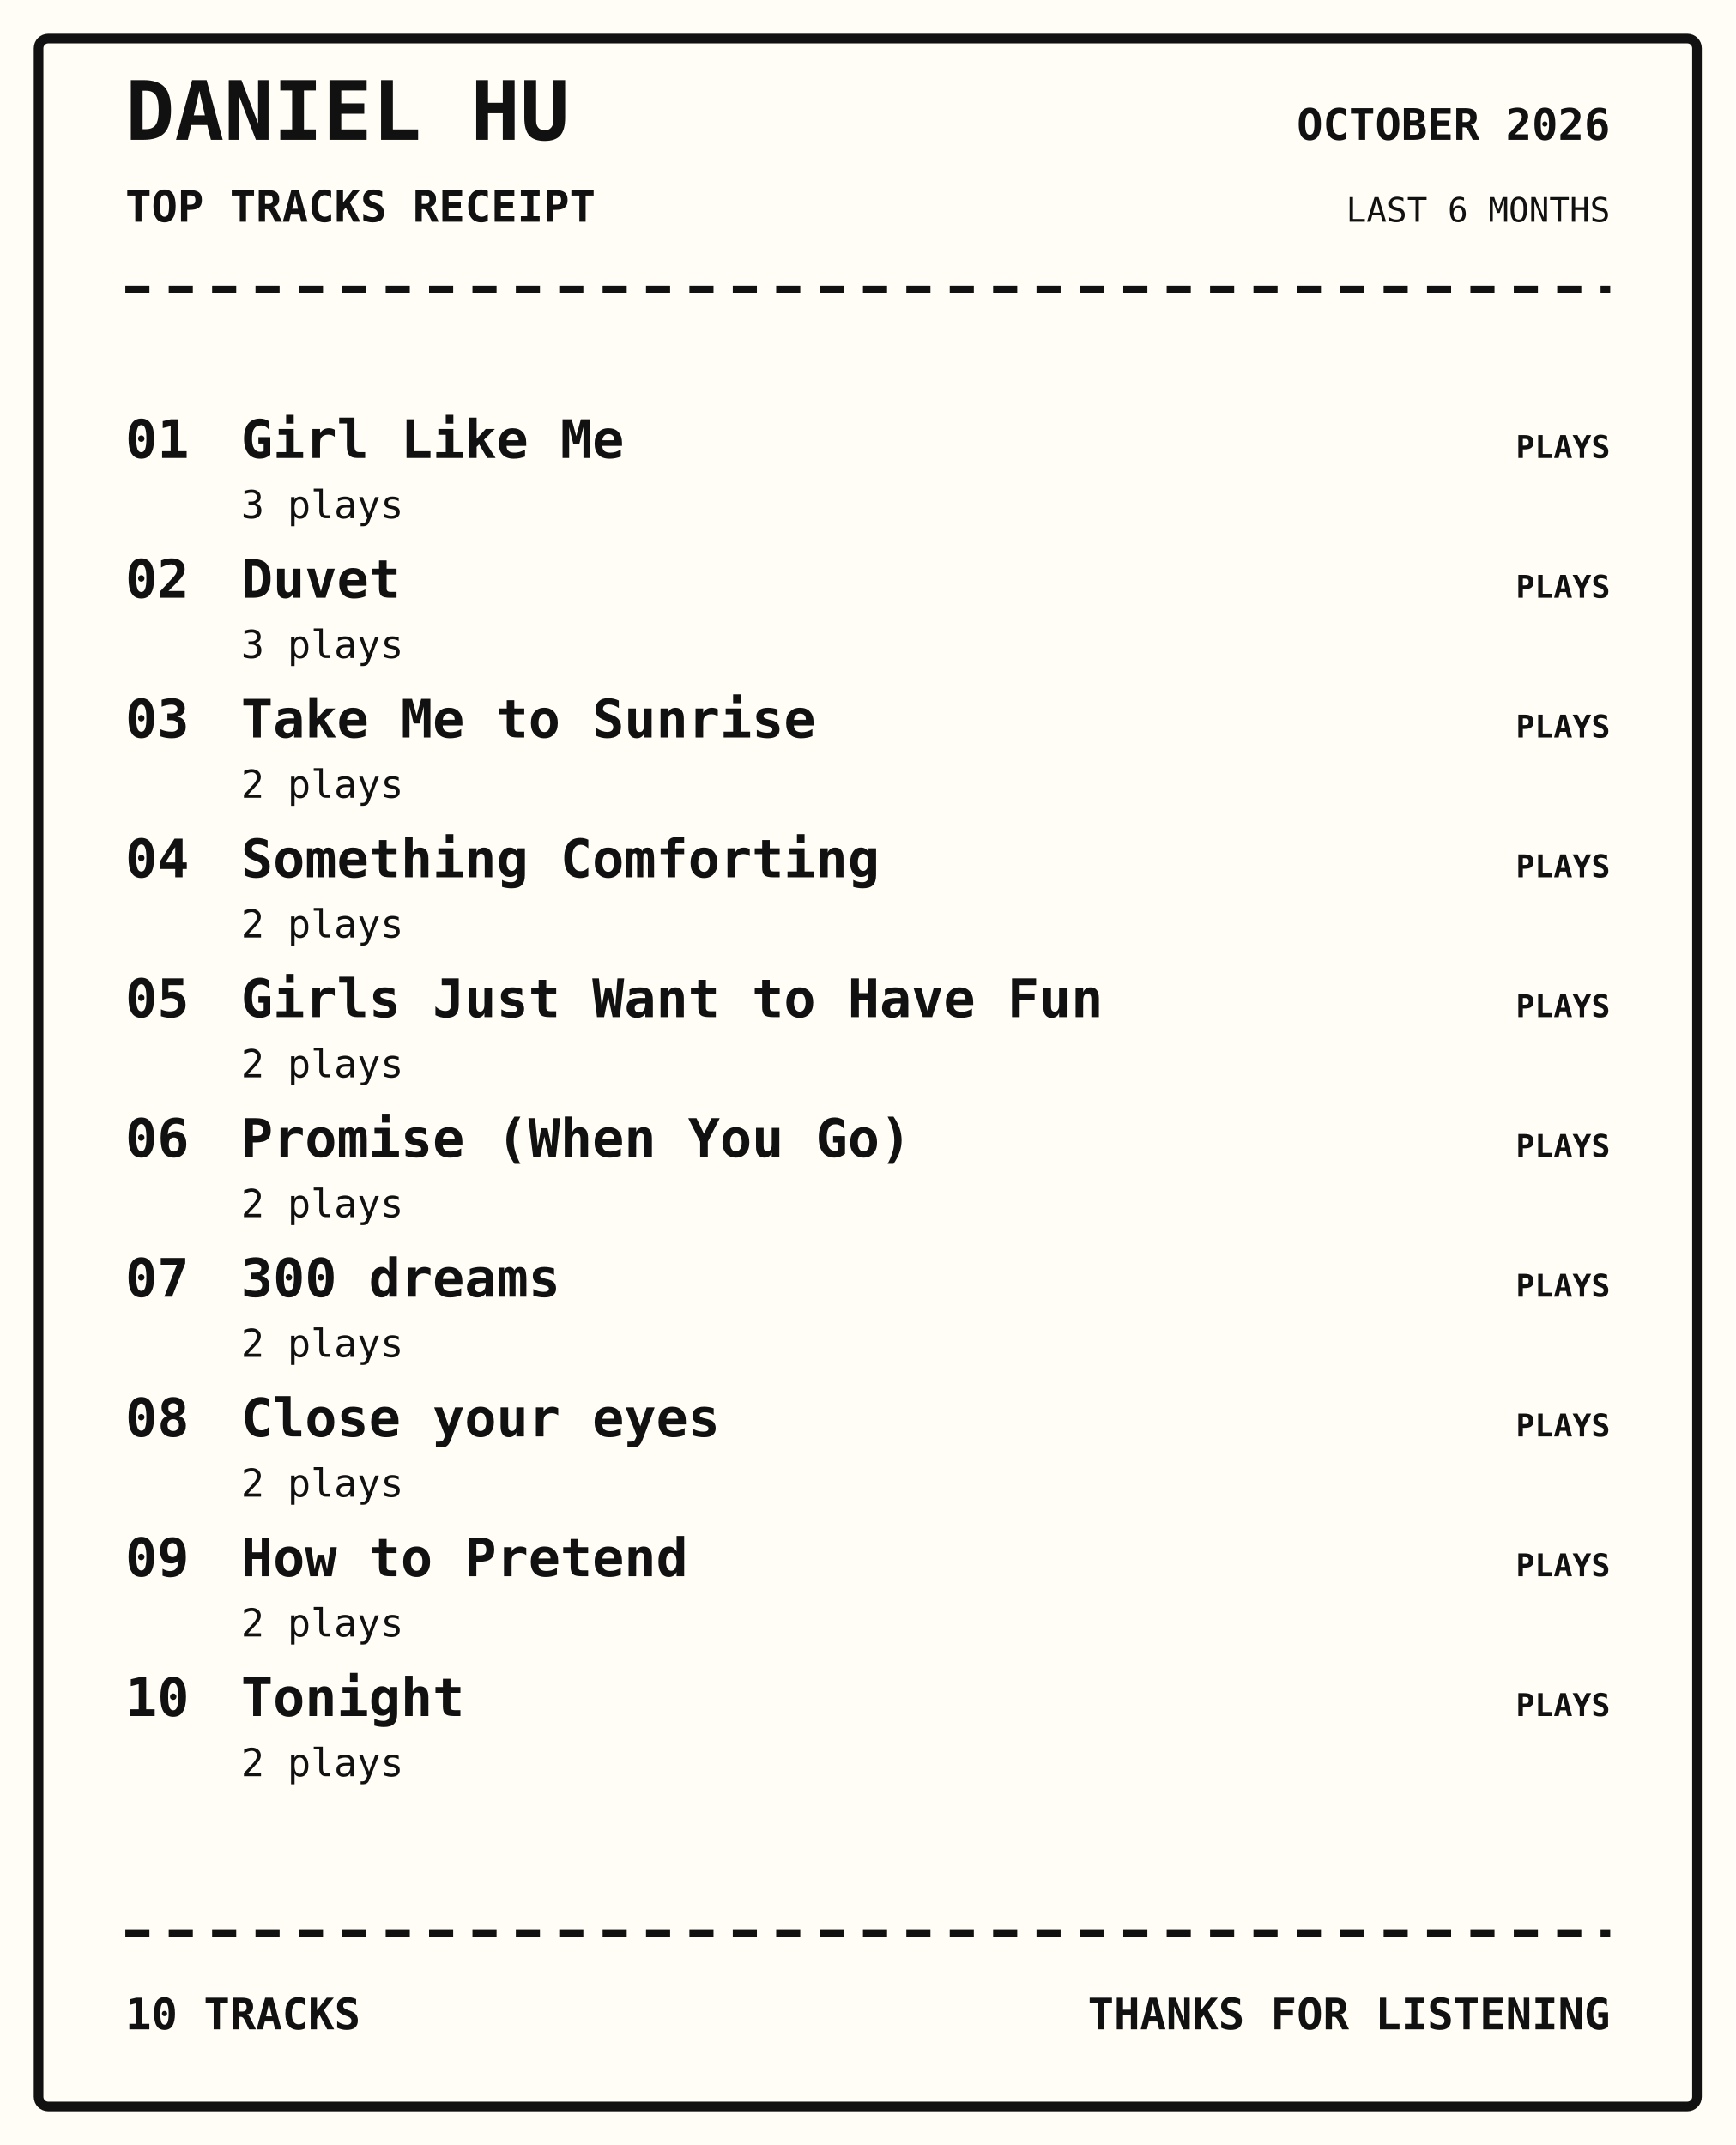
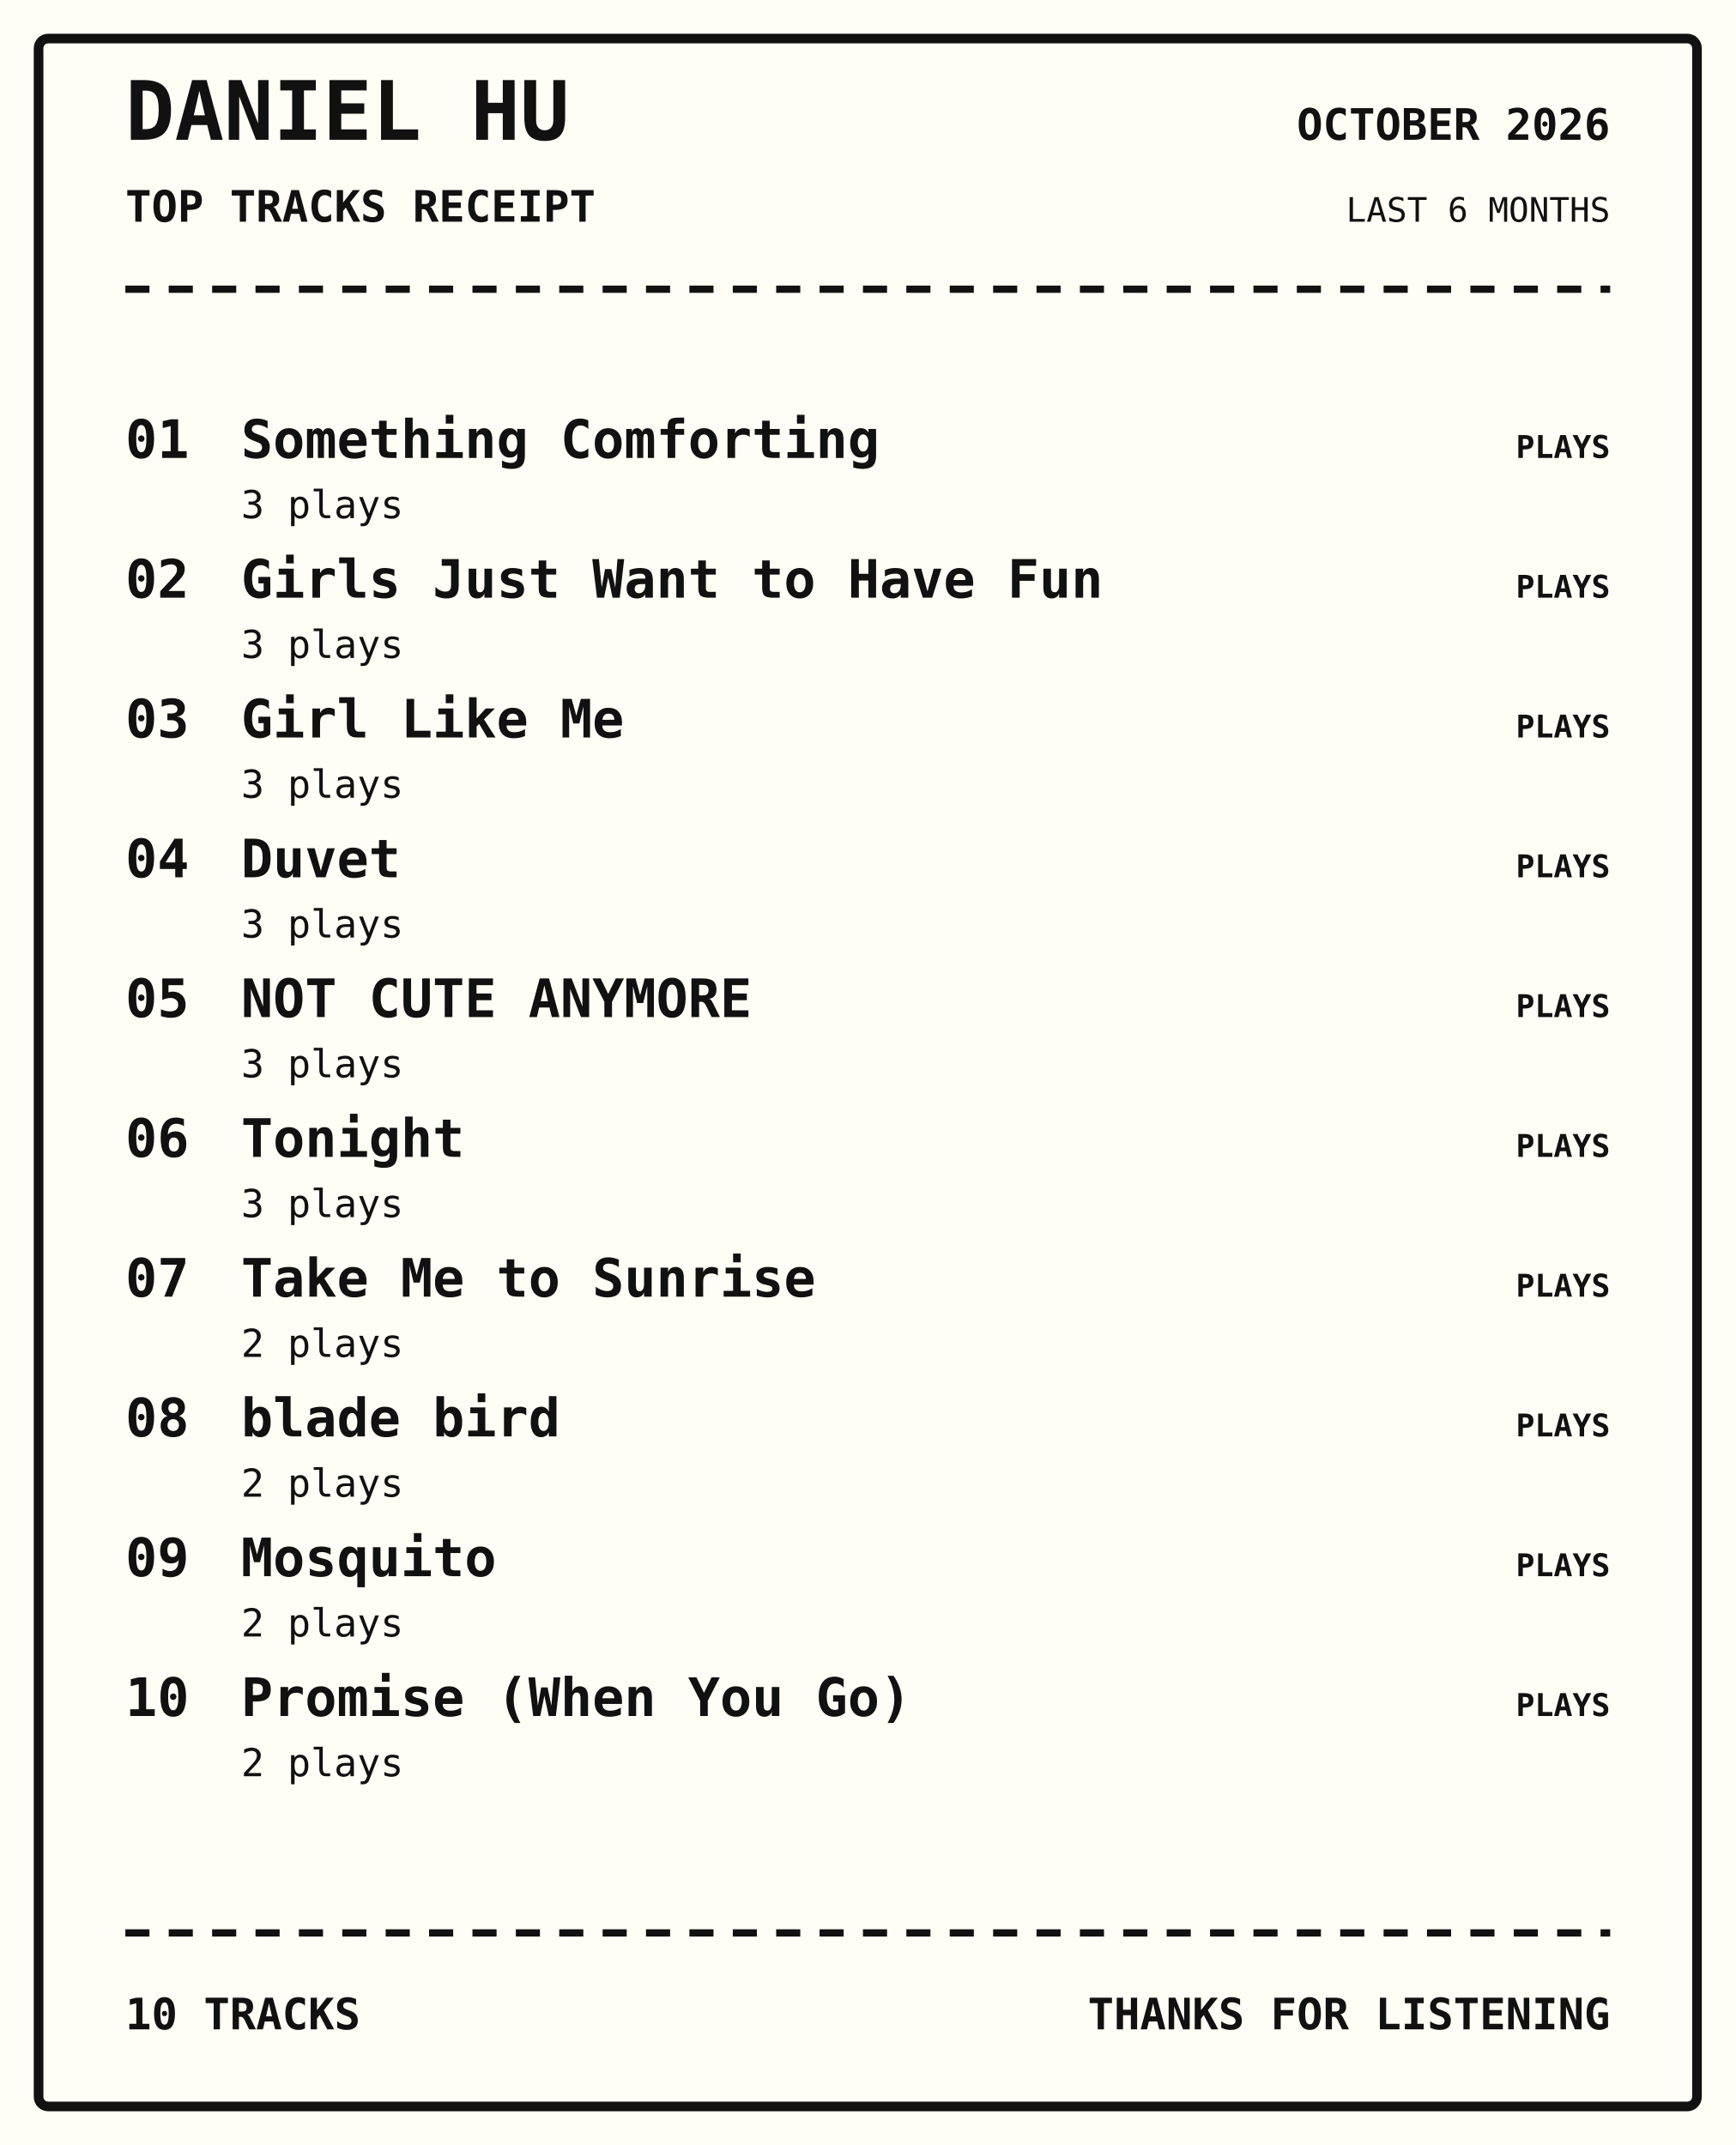
<svg xmlns="http://www.w3.org/2000/svg" width="720" height="890" viewBox="0 0 720 890">
  <rect width="100%" height="100%" fill="#fffdf5" />
  <rect x="16" y="16" width="688" height="858" rx="4" fill="none" stroke="#111" stroke-width="4" />
  <text x="52" y="58" font-family="monospace" font-size="34px" font-weight="800" text-anchor="start" fill="#111">DANIEL HU</text>
  <text x="52" y="92" font-family="monospace" font-size="18px" font-weight="700" text-anchor="start" fill="#111">TOP TRACKS RECEIPT</text>
  <text x="668" y="58" font-family="monospace" font-size="18px" font-weight="700" text-anchor="end" fill="#111">OCTOBER 2026</text>
  <text x="668" y="92" font-family="monospace" font-size="14px" font-weight="400" text-anchor="end" fill="#111">LAST 6 MONTHS</text>
  <path d="M52 120 H668" stroke="#111" stroke-width="3" stroke-dasharray="10 8" />
  <text x="52" y="190" font-family="monospace" font-size="22px" font-weight="700" text-anchor="start" fill="#111">01</text>
-   <text x="100" y="190" font-family="monospace" font-size="22px" font-weight="700" text-anchor="start" fill="#111">Girl Like Me</text>
+   <text x="100" y="190" font-family="monospace" font-size="22px" font-weight="700" text-anchor="start" fill="#111">Something Comforting</text>
  <text x="100" y="215" font-family="monospace" font-size="16px" font-weight="400" text-anchor="start" fill="#111">3 plays</text>
  <text x="668" y="190" font-family="monospace" font-size="13px" font-weight="700" text-anchor="end" fill="#111">PLAYS</text>
  <text x="52" y="248" font-family="monospace" font-size="22px" font-weight="700" text-anchor="start" fill="#111">02</text>
-   <text x="100" y="248" font-family="monospace" font-size="22px" font-weight="700" text-anchor="start" fill="#111">Duvet</text>
+   <text x="100" y="248" font-family="monospace" font-size="22px" font-weight="700" text-anchor="start" fill="#111">Girls Just Want to Have Fun</text>
  <text x="100" y="273" font-family="monospace" font-size="16px" font-weight="400" text-anchor="start" fill="#111">3 plays</text>
  <text x="668" y="248" font-family="monospace" font-size="13px" font-weight="700" text-anchor="end" fill="#111">PLAYS</text>
  <text x="52" y="306" font-family="monospace" font-size="22px" font-weight="700" text-anchor="start" fill="#111">03</text>
-   <text x="100" y="306" font-family="monospace" font-size="22px" font-weight="700" text-anchor="start" fill="#111">Take Me to Sunrise</text>
-   <text x="100" y="331" font-family="monospace" font-size="16px" font-weight="400" text-anchor="start" fill="#111">2 plays</text>
+   <text x="100" y="306" font-family="monospace" font-size="22px" font-weight="700" text-anchor="start" fill="#111">Girl Like Me</text>
+   <text x="100" y="331" font-family="monospace" font-size="16px" font-weight="400" text-anchor="start" fill="#111">3 plays</text>
  <text x="668" y="306" font-family="monospace" font-size="13px" font-weight="700" text-anchor="end" fill="#111">PLAYS</text>
  <text x="52" y="364" font-family="monospace" font-size="22px" font-weight="700" text-anchor="start" fill="#111">04</text>
-   <text x="100" y="364" font-family="monospace" font-size="22px" font-weight="700" text-anchor="start" fill="#111">Something Comforting</text>
-   <text x="100" y="389" font-family="monospace" font-size="16px" font-weight="400" text-anchor="start" fill="#111">2 plays</text>
+   <text x="100" y="364" font-family="monospace" font-size="22px" font-weight="700" text-anchor="start" fill="#111">Duvet</text>
+   <text x="100" y="389" font-family="monospace" font-size="16px" font-weight="400" text-anchor="start" fill="#111">3 plays</text>
  <text x="668" y="364" font-family="monospace" font-size="13px" font-weight="700" text-anchor="end" fill="#111">PLAYS</text>
  <text x="52" y="422" font-family="monospace" font-size="22px" font-weight="700" text-anchor="start" fill="#111">05</text>
-   <text x="100" y="422" font-family="monospace" font-size="22px" font-weight="700" text-anchor="start" fill="#111">Girls Just Want to Have Fun</text>
-   <text x="100" y="447" font-family="monospace" font-size="16px" font-weight="400" text-anchor="start" fill="#111">2 plays</text>
+   <text x="100" y="422" font-family="monospace" font-size="22px" font-weight="700" text-anchor="start" fill="#111">NOT CUTE ANYMORE</text>
+   <text x="100" y="447" font-family="monospace" font-size="16px" font-weight="400" text-anchor="start" fill="#111">3 plays</text>
  <text x="668" y="422" font-family="monospace" font-size="13px" font-weight="700" text-anchor="end" fill="#111">PLAYS</text>
  <text x="52" y="480" font-family="monospace" font-size="22px" font-weight="700" text-anchor="start" fill="#111">06</text>
-   <text x="100" y="480" font-family="monospace" font-size="22px" font-weight="700" text-anchor="start" fill="#111">Promise (When You Go)</text>
-   <text x="100" y="505" font-family="monospace" font-size="16px" font-weight="400" text-anchor="start" fill="#111">2 plays</text>
+   <text x="100" y="480" font-family="monospace" font-size="22px" font-weight="700" text-anchor="start" fill="#111">Tonight</text>
+   <text x="100" y="505" font-family="monospace" font-size="16px" font-weight="400" text-anchor="start" fill="#111">3 plays</text>
  <text x="668" y="480" font-family="monospace" font-size="13px" font-weight="700" text-anchor="end" fill="#111">PLAYS</text>
  <text x="52" y="538" font-family="monospace" font-size="22px" font-weight="700" text-anchor="start" fill="#111">07</text>
-   <text x="100" y="538" font-family="monospace" font-size="22px" font-weight="700" text-anchor="start" fill="#111">300 dreams</text>
+   <text x="100" y="538" font-family="monospace" font-size="22px" font-weight="700" text-anchor="start" fill="#111">Take Me to Sunrise</text>
  <text x="100" y="563" font-family="monospace" font-size="16px" font-weight="400" text-anchor="start" fill="#111">2 plays</text>
  <text x="668" y="538" font-family="monospace" font-size="13px" font-weight="700" text-anchor="end" fill="#111">PLAYS</text>
  <text x="52" y="596" font-family="monospace" font-size="22px" font-weight="700" text-anchor="start" fill="#111">08</text>
-   <text x="100" y="596" font-family="monospace" font-size="22px" font-weight="700" text-anchor="start" fill="#111">Close your eyes</text>
+   <text x="100" y="596" font-family="monospace" font-size="22px" font-weight="700" text-anchor="start" fill="#111">blade bird</text>
  <text x="100" y="621" font-family="monospace" font-size="16px" font-weight="400" text-anchor="start" fill="#111">2 plays</text>
  <text x="668" y="596" font-family="monospace" font-size="13px" font-weight="700" text-anchor="end" fill="#111">PLAYS</text>
  <text x="52" y="654" font-family="monospace" font-size="22px" font-weight="700" text-anchor="start" fill="#111">09</text>
-   <text x="100" y="654" font-family="monospace" font-size="22px" font-weight="700" text-anchor="start" fill="#111">How to Pretend</text>
+   <text x="100" y="654" font-family="monospace" font-size="22px" font-weight="700" text-anchor="start" fill="#111">Mosquito</text>
  <text x="100" y="679" font-family="monospace" font-size="16px" font-weight="400" text-anchor="start" fill="#111">2 plays</text>
  <text x="668" y="654" font-family="monospace" font-size="13px" font-weight="700" text-anchor="end" fill="#111">PLAYS</text>
  <text x="52" y="712" font-family="monospace" font-size="22px" font-weight="700" text-anchor="start" fill="#111">10</text>
-   <text x="100" y="712" font-family="monospace" font-size="22px" font-weight="700" text-anchor="start" fill="#111">Tonight</text>
+   <text x="100" y="712" font-family="monospace" font-size="22px" font-weight="700" text-anchor="start" fill="#111">Promise (When You Go)</text>
  <text x="100" y="737" font-family="monospace" font-size="16px" font-weight="400" text-anchor="start" fill="#111">2 plays</text>
  <text x="668" y="712" font-family="monospace" font-size="13px" font-weight="700" text-anchor="end" fill="#111">PLAYS</text>
  <path d="M52 802 H668" stroke="#111" stroke-width="3" stroke-dasharray="10 8" />
  <text x="52" y="842" font-family="monospace" font-size="18px" font-weight="700" text-anchor="start" fill="#111">10 TRACKS</text>
  <text x="668" y="842" font-family="monospace" font-size="18px" font-weight="700" text-anchor="end" fill="#111">THANKS FOR LISTENING</text>
</svg>
